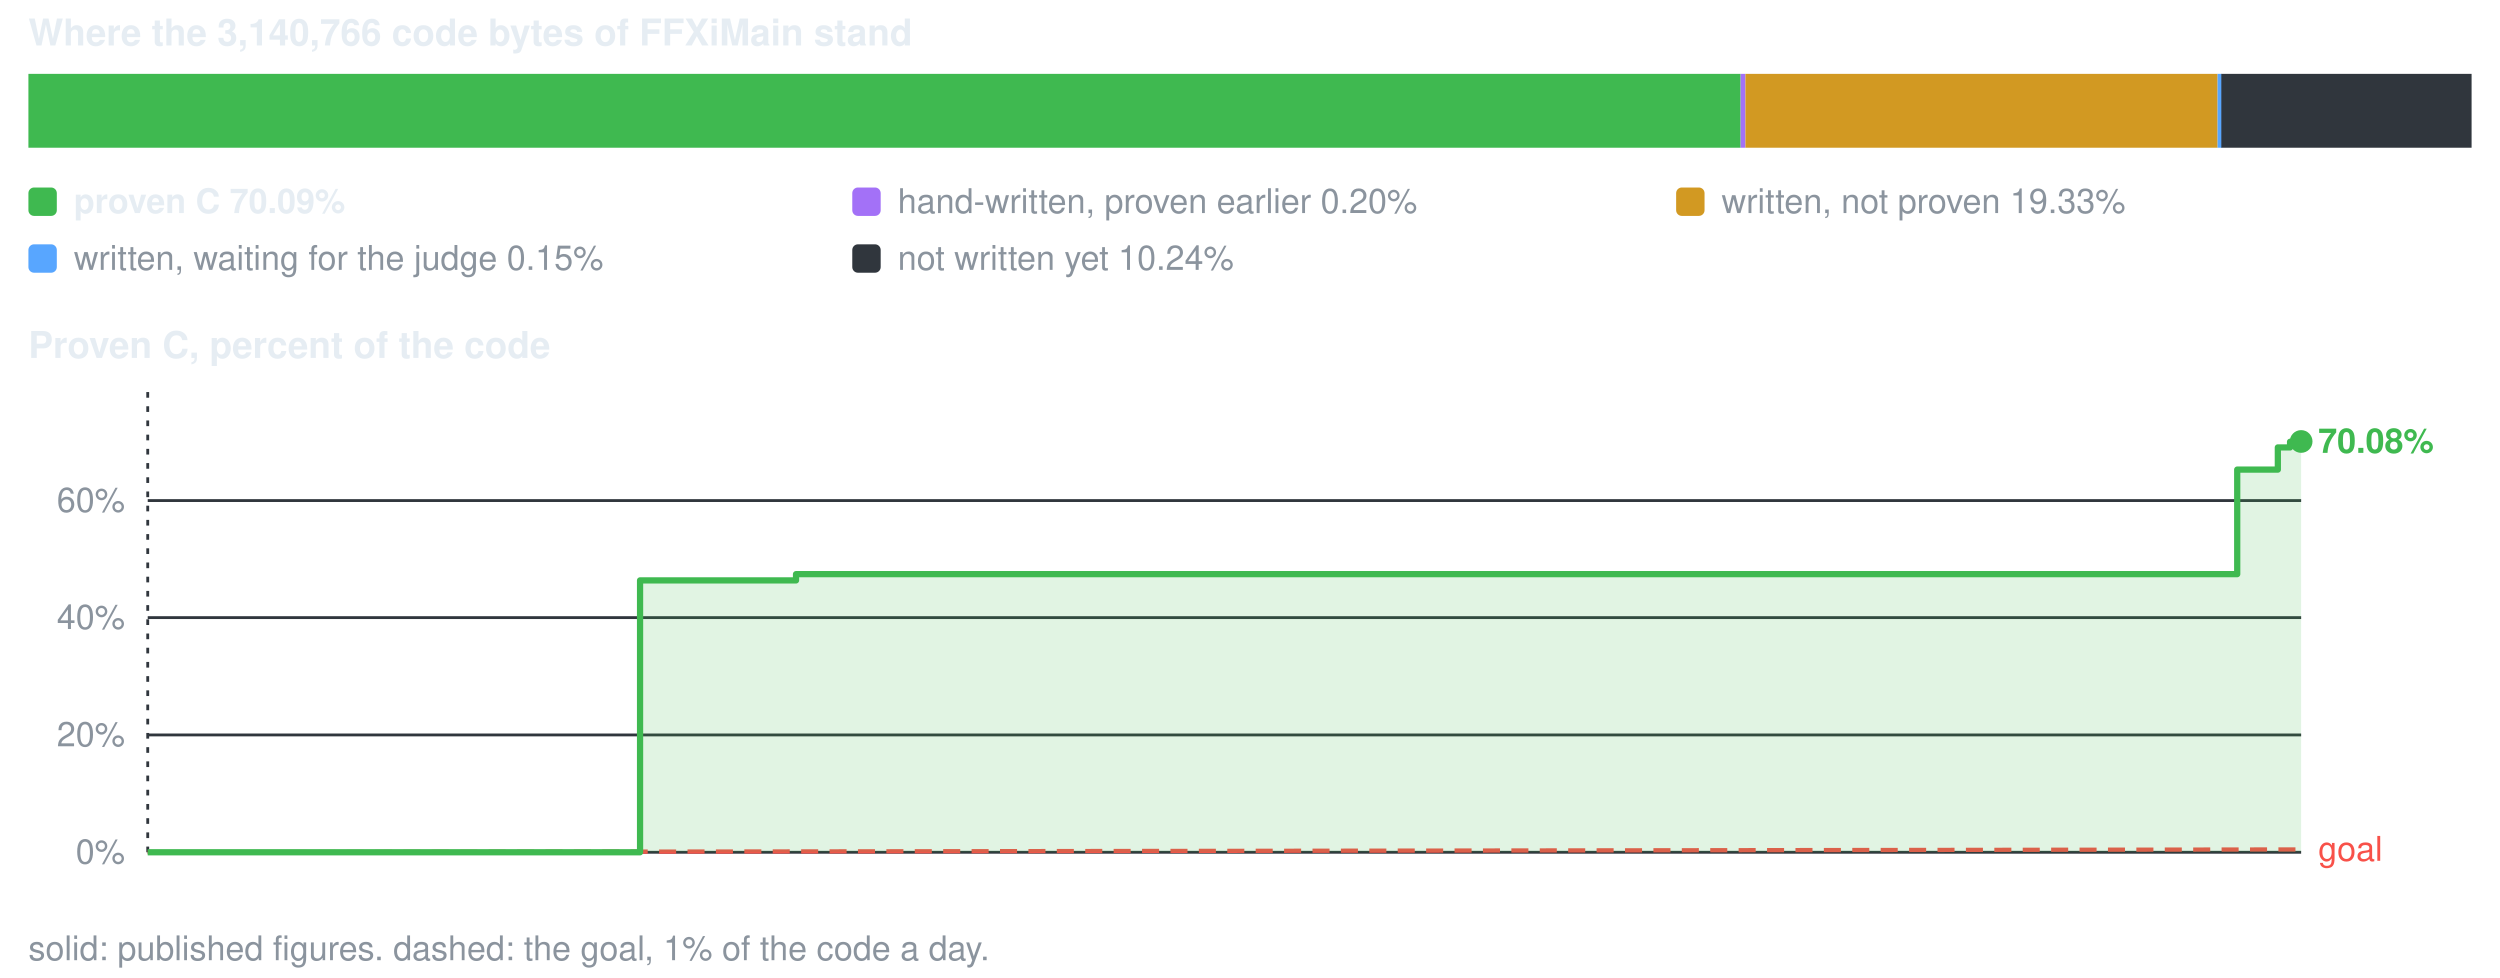
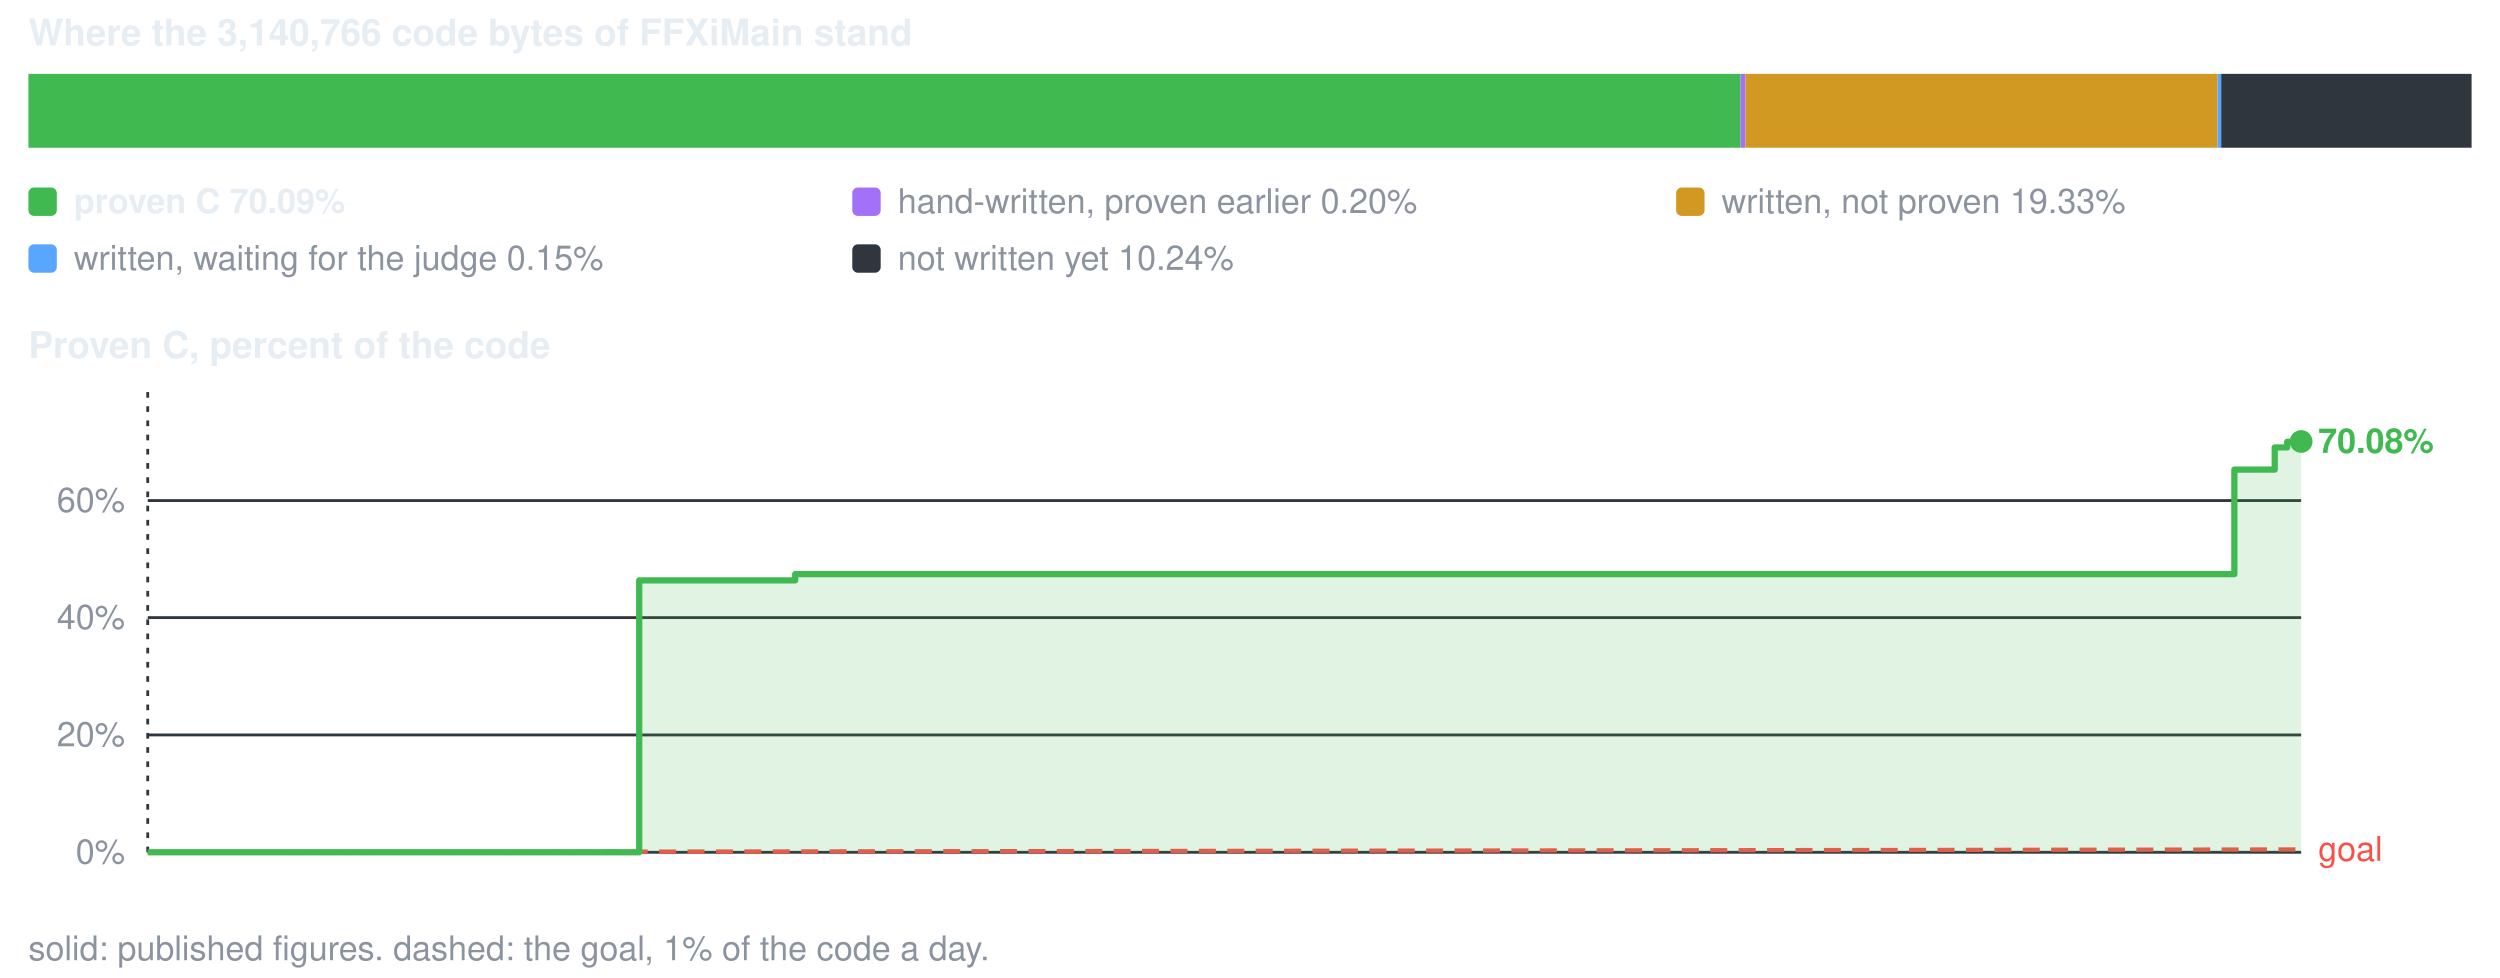
<svg xmlns="http://www.w3.org/2000/svg" viewBox="0 0 880 344" width="880" height="344" role="img" aria-label="conversion progress">
  <style>text{font-family:-apple-system,BlinkMacSystemFont,'Segoe UI',Helvetica,Arial,sans-serif;font-size:12px;fill:#8b949e}.s{fill:#e6edf3;font-weight:600}.b{font-size:13px}</style>
  <text x="10" y="16" class="s b">Where the 3,140,766 code bytes of FFXiMain stand</text>
  <rect x="10.0" y="26" width="602.7" height="26" fill="#3fb950" />
  <rect x="612.7" y="26" width="1.7" height="26" fill="#a371f7" />
  <rect x="614.4" y="26" width="166.2" height="26" fill="#d29922" />
  <rect x="780.6" y="26" width="1.5" height="26" fill="#58a6ff" />
  <rect x="781.9" y="26" width="88.1" height="26" fill="#30363d" />
  <rect x="10" y="66" width="10" height="10" rx="2" fill="#3fb950" />
  <text x="26" y="75" class="s">proven C 70.09%</text>
  <rect x="300" y="66" width="10" height="10" rx="2" fill="#a371f7" />
  <text x="316" y="75">hand-written, proven earlier 0.20%</text>
  <rect x="590" y="66" width="10" height="10" rx="2" fill="#d29922" />
  <text x="606" y="75">written, not proven 19.33%</text>
  <rect x="10" y="86" width="10" height="10" rx="2" fill="#58a6ff" />
  <text x="26" y="95">written, waiting for the judge 0.15%</text>
  <rect x="300" y="86" width="10" height="10" rx="2" fill="#30363d" />
  <text x="316" y="95">not written yet 10.24%</text>
  <text x="10" y="126" class="s b">Proven C, percent of the code</text>
  <line x1="52" y1="300.0" x2="810" y2="300.0" stroke="#30363d" stroke-width="1" />
  <text x="44" y="304.0" text-anchor="end">0%</text>
  <line x1="52" y1="258.7" x2="810" y2="258.7" stroke="#30363d" stroke-width="1" />
  <text x="44" y="262.7" text-anchor="end">20%</text>
  <line x1="52" y1="217.4" x2="810" y2="217.4" stroke="#30363d" stroke-width="1" />
  <text x="44" y="221.4" text-anchor="end">40%</text>
  <line x1="52" y1="176.2" x2="810" y2="176.2" stroke="#30363d" stroke-width="1" />
  <text x="44" y="180.2" text-anchor="end">60%</text>
  <line x1="52.0" y1="138" x2="52.0" y2="300" stroke="#30363d" stroke-width="1" stroke-dasharray="2 3" />
  <line x1="52.0" y1="300.0" x2="810.0" y2="299.0" stroke="#f85149" stroke-width="1.5" stroke-dasharray="6 4" />
  <text x="816.0" y="303.0" style="fill:#f85149">goal</text>
-   <path d="M52.0 300.0 H225.3 V204.3 H280.2 V202.1 H787.5 V165.3 H801.8 V157.5 H806.1 V155.5 H809.1 V155.4 H810.0 V155.4 V300.0 H52.0 Z" fill="#3fb950" fill-opacity="0.16" />
-   <path d="M52.0 300.0 H225.3 V204.3 H280.2 V202.1 H787.5 V165.3 H801.8 V157.5 H806.1 V155.5 H809.1 V155.4 H810.0 V155.4" fill="none" stroke="#3fb950" stroke-width="2.2" stroke-linejoin="round" />
+   <path d="M52.0 300.0 H225.0 V204.3 H279.9 V202.1 H786.5 V165.3 H800.7 V157.5 H805.1 V155.5 H808.0 V155.4 H809.1 V155.4 H810.0 V155.4 V300.0 H52.0 Z" fill="#3fb950" fill-opacity="0.16" />
+   <path d="M52.0 300.0 H225.0 V204.3 H279.9 V202.1 H786.5 V165.3 H800.7 V157.5 H805.1 V155.5 H808.0 V155.4 H809.1 V155.4 H810.0 V155.4" fill="none" stroke="#3fb950" stroke-width="2.2" stroke-linejoin="round" />
  <circle cx="810.0" cy="155.4" r="4" fill="#3fb950" />
  <text x="816.0" y="159.4" class="s" style="fill:#3fb950">70.08%</text>
  <text x="10" y="338">solid: published figures. dashed: the goal, 1% of the code a day.</text>
</svg>
